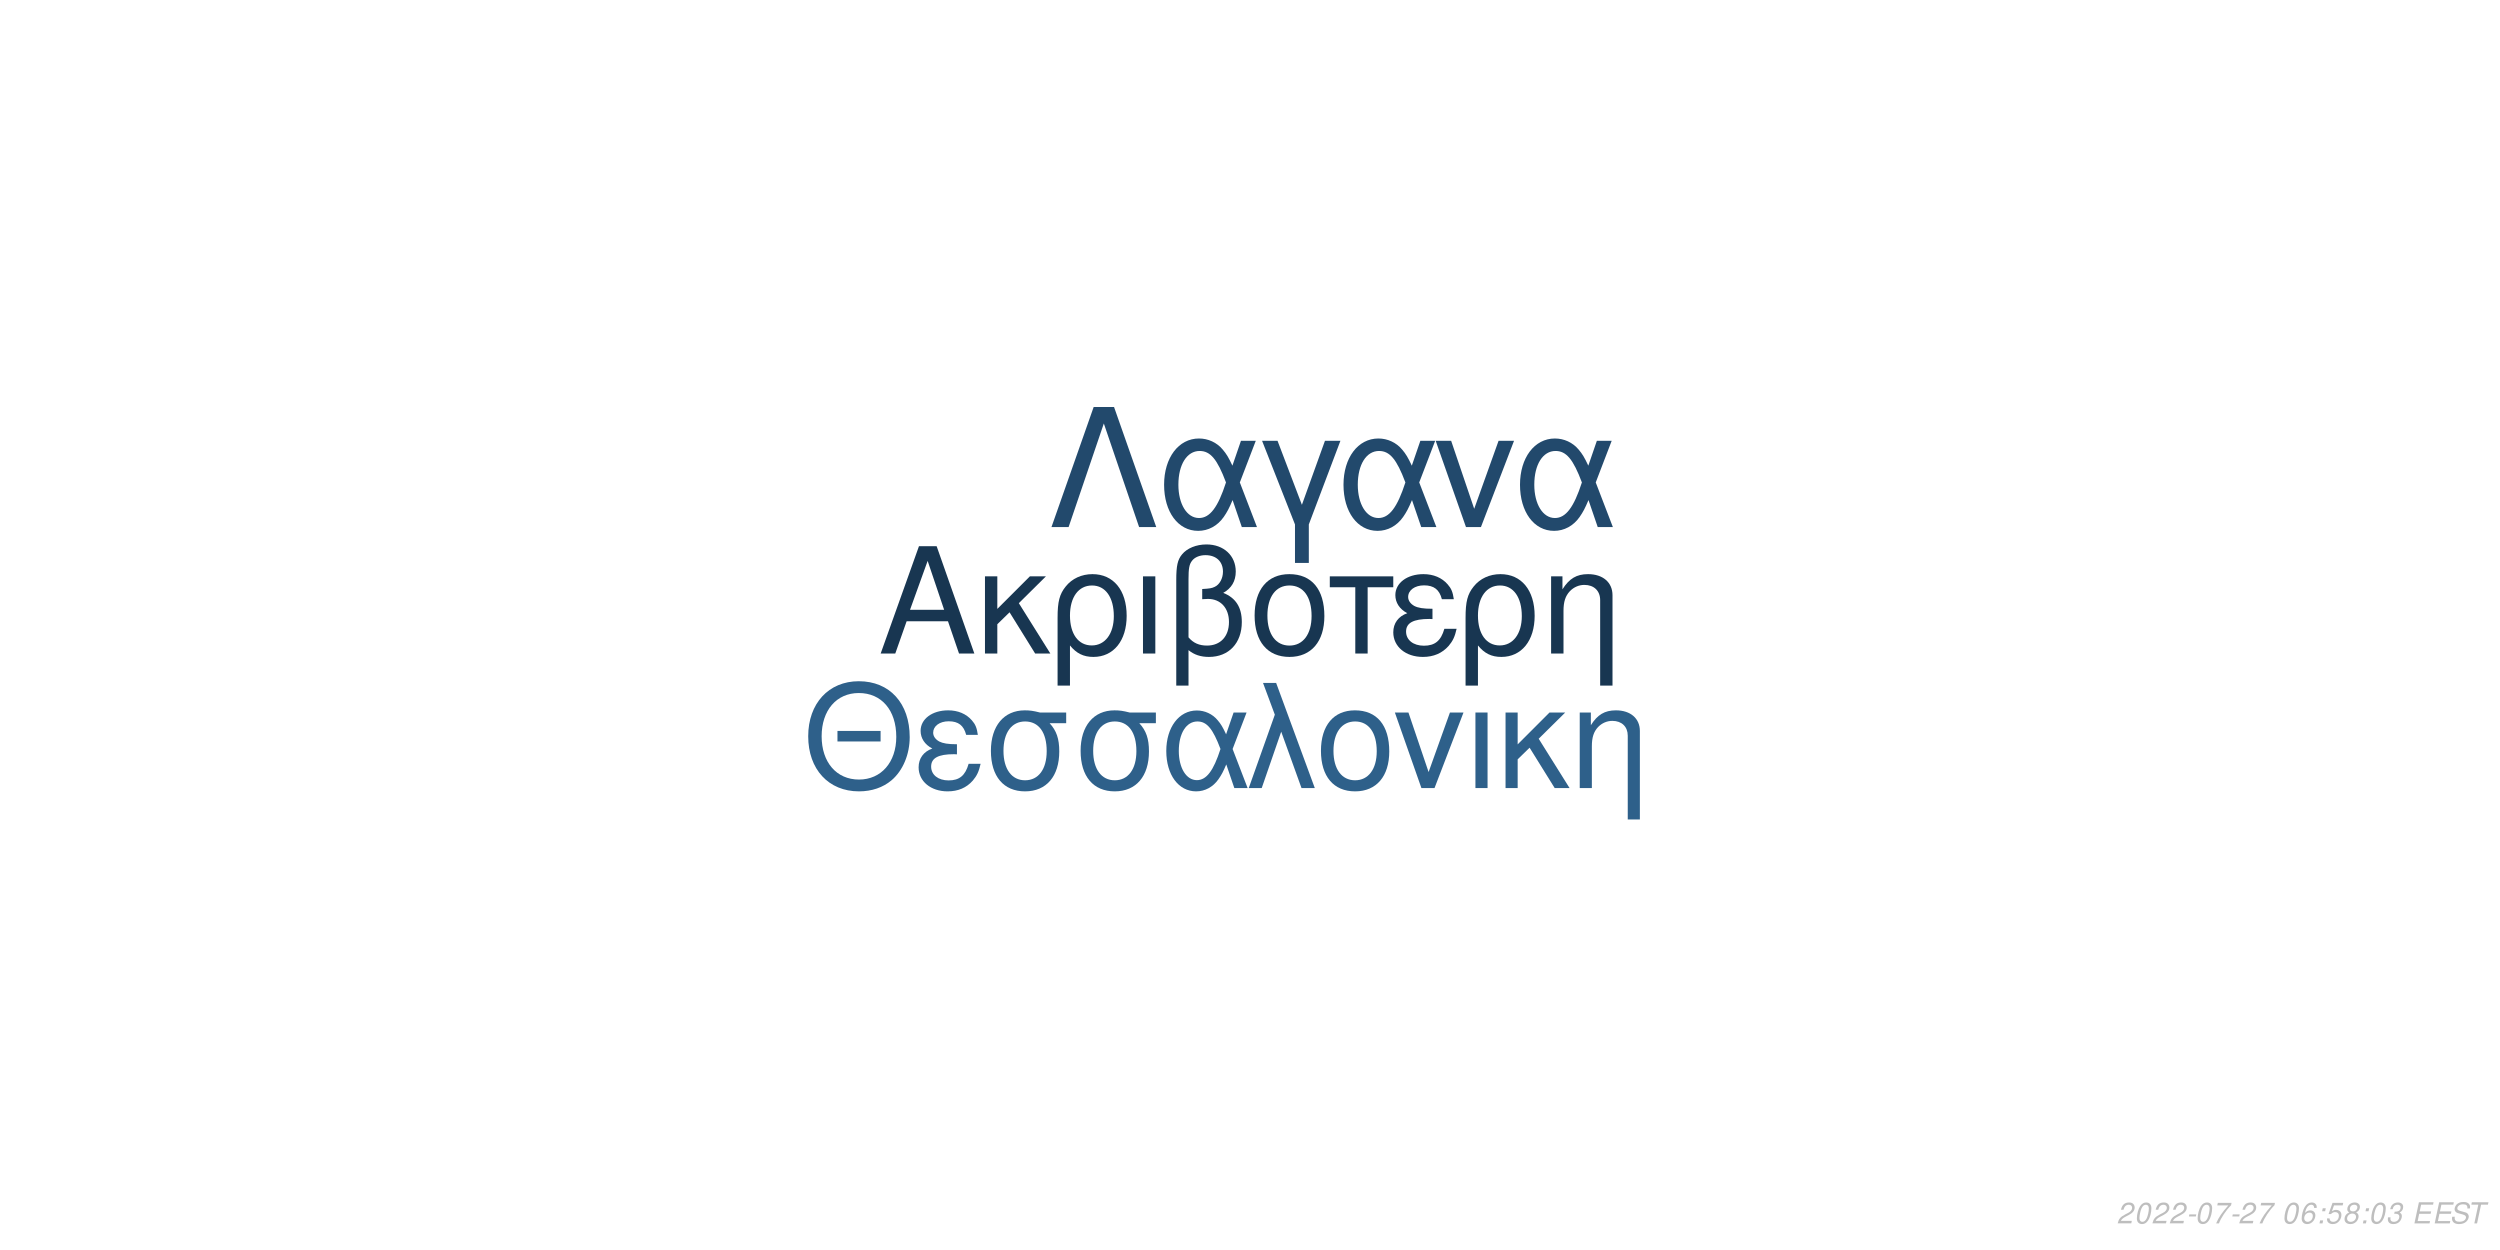
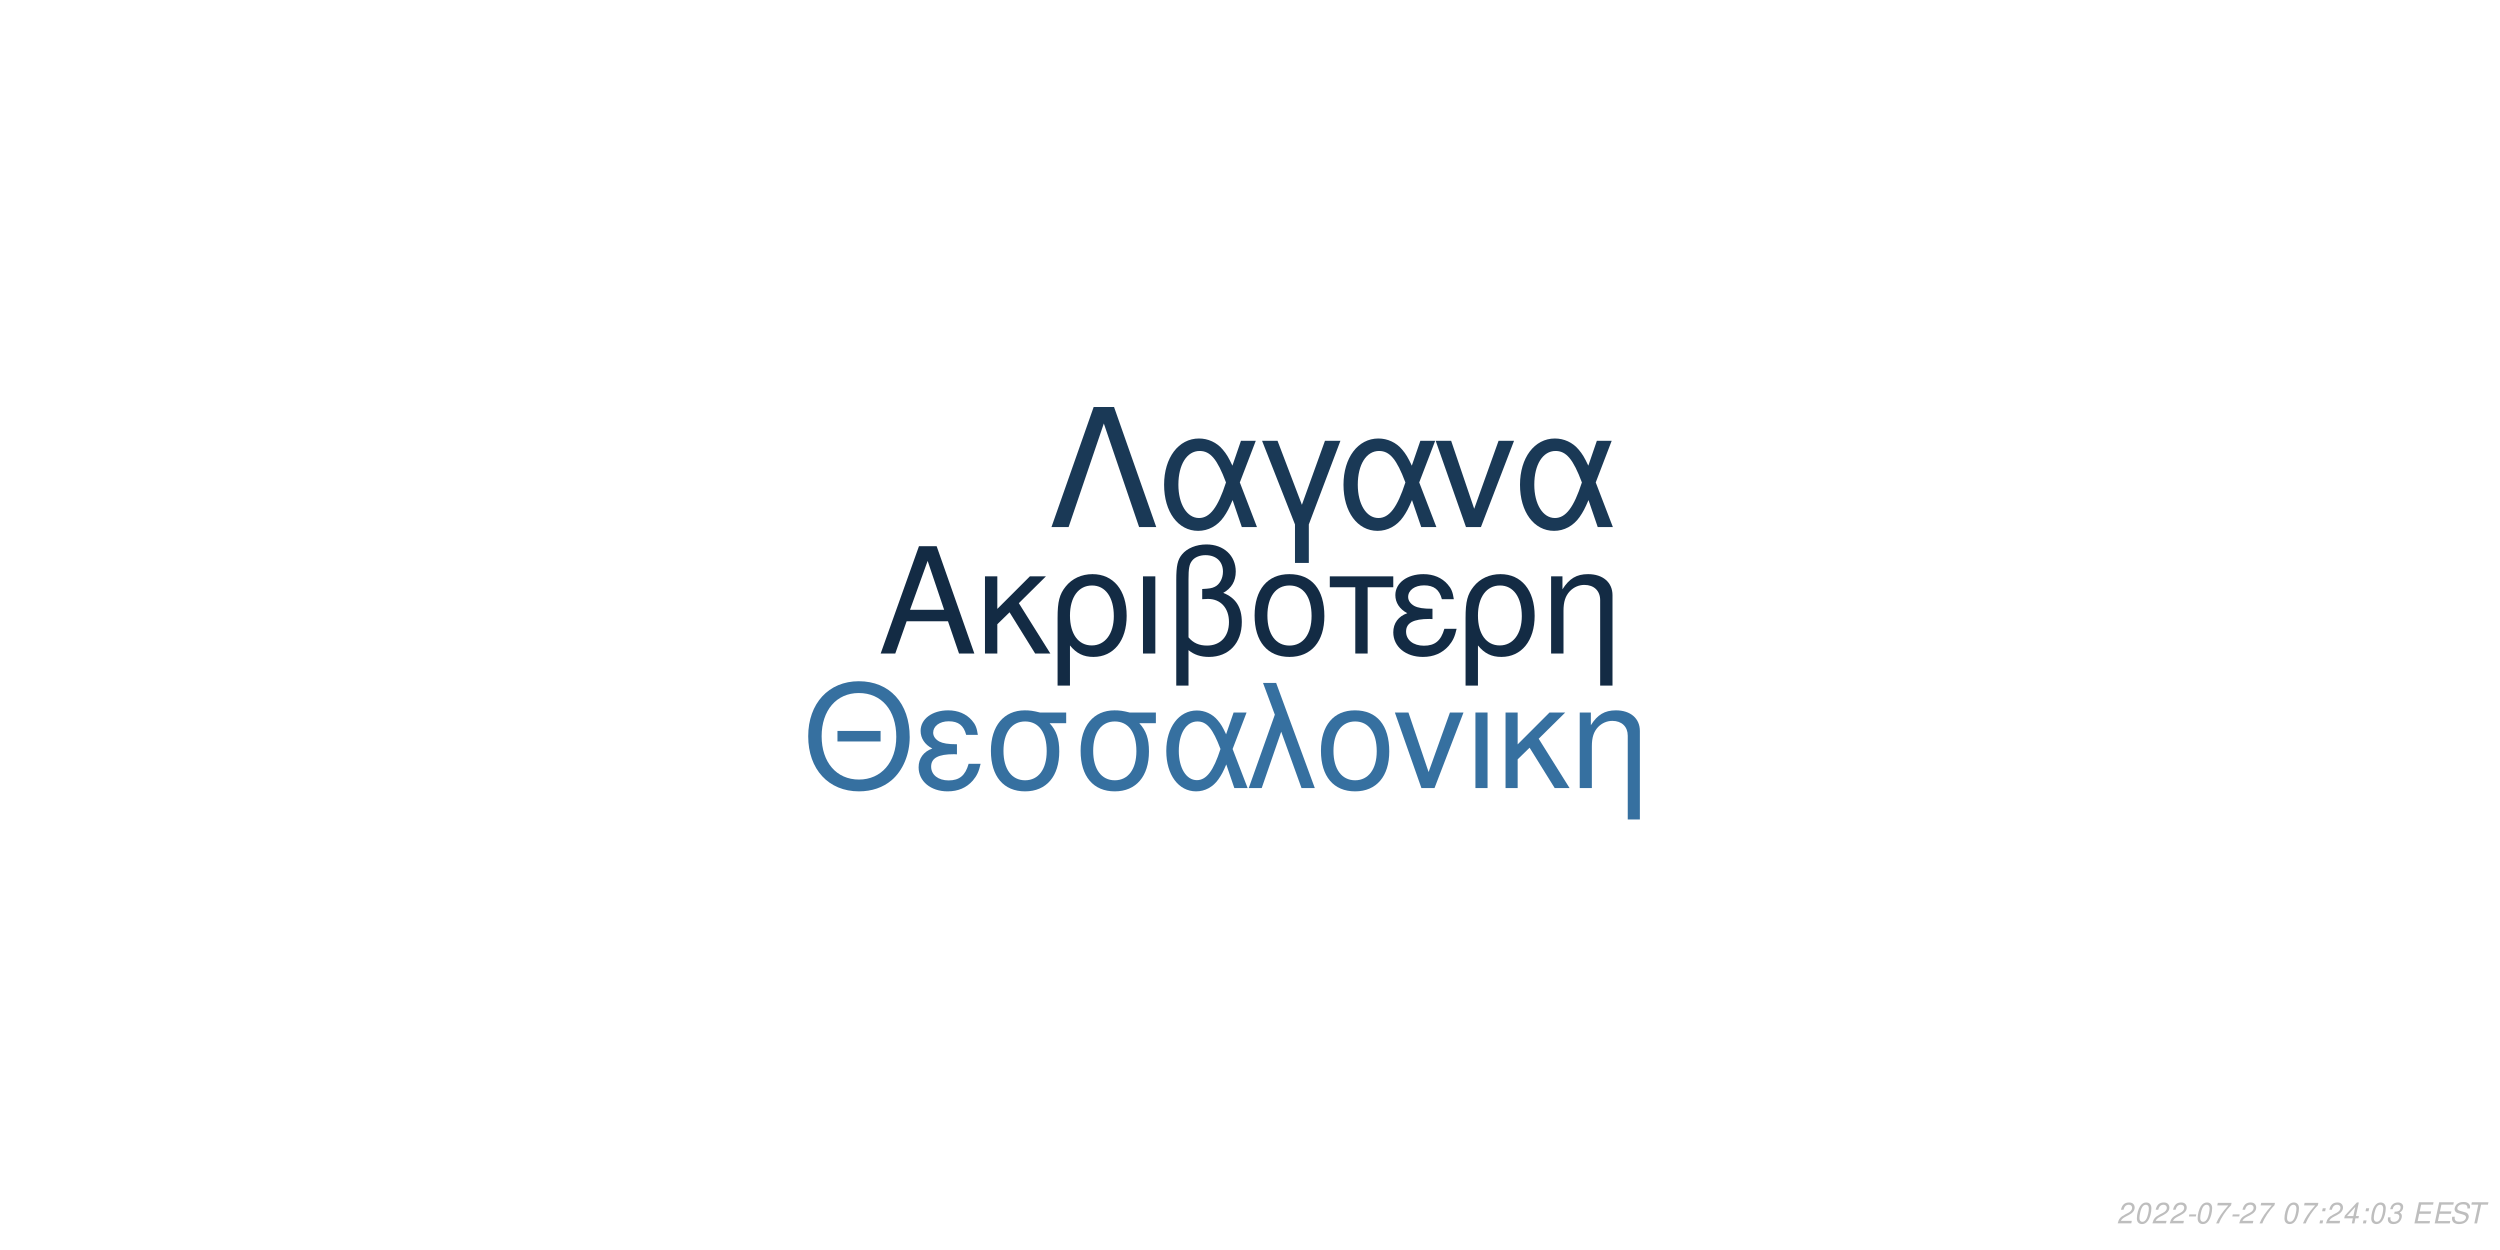
<svg xmlns="http://www.w3.org/2000/svg" xmlns:xlink="http://www.w3.org/1999/xlink" width="864pt" height="432pt" viewBox="0 0 864 432" version="1.1">
  <defs>
    <g>
      <symbol overflow="visible" id="glyph0-0">
        <path style="stroke:none;" d="" />
      </symbol>
      <symbol overflow="visible" id="glyph0-1">
        <path style="stroke:none;" d="M 24.125 -11.141 L 27.938 0 L 33.234 0 L 20.203 -37.094 L 14.094 -37.094 L 0.859 0 L 5.906 0 L 9.828 -11.141 Z M 22.797 -15.109 L 11 -15.109 L 17.094 -32.016 Z M 22.797 -15.109 " />
      </symbol>
      <symbol overflow="visible" id="glyph0-2">
        <path style="stroke:none;" d="M 7.172 -15.422 L 7.172 -26.672 L 2.906 -26.672 L 2.906 0 L 7.172 0 L 7.172 -10.125 L 11.406 -14.25 L 20.25 0 L 25.5 0 L 14.609 -17.406 L 23.969 -26.672 L 18.422 -26.672 Z M 7.172 -15.422 " />
      </symbol>
      <symbol overflow="visible" id="glyph0-3">
        <path style="stroke:none;" d="M 3 11.094 L 7.281 11.094 L 7.281 -2.797 C 9.516 -0.047 11.953 1.172 15.375 1.172 C 22.344 1.172 26.875 -4.422 26.875 -13.031 C 26.875 -21.891 22.297 -27.438 15.062 -27.438 C 11.297 -27.438 7.984 -25.906 5.797 -23.156 C 3.672 -20.516 3 -17.969 3 -12.359 Z M 14.906 -23.516 C 19.547 -23.516 22.438 -19.438 22.438 -12.922 C 22.438 -6.812 19.391 -2.797 14.812 -2.797 C 10.172 -2.797 7.281 -6.766 7.281 -13.125 C 7.281 -19.484 10.234 -23.516 14.906 -23.516 Z M 14.906 -23.516 " />
      </symbol>
      <symbol overflow="visible" id="glyph0-4">
        <path style="stroke:none;" d="M 3.516 0 L 7.781 0 L 7.781 -26.672 L 3.516 -26.672 Z M 3.516 0 " />
      </symbol>
      <symbol overflow="visible" id="glyph0-5">
        <path style="stroke:none;" d="M 4.016 11.094 L 8.25 11.094 L 8.25 -1.172 C 10.172 0.406 12.422 1.172 15.312 1.172 C 22.188 1.172 26.672 -3.609 26.672 -10.891 C 26.672 -15.984 24.578 -19.234 20.25 -20.969 C 23.109 -22.547 24.578 -25.031 24.578 -28.344 C 24.578 -33.844 20.406 -37.703 14.453 -37.703 C 10.938 -37.703 7.734 -36.391 6 -34.25 C 4.484 -32.422 4.016 -30.328 4.016 -25.391 Z M 8.25 -25.656 C 8.25 -29.359 8.5 -30.844 9.469 -32.062 C 10.375 -33.281 12.156 -34 14.094 -34 C 17.812 -34 20.156 -31.812 20.156 -28.297 C 20.156 -25.953 18.984 -23.812 17.297 -23.047 C 16.281 -22.547 15.469 -22.438 12.984 -22.297 L 12.984 -18.781 C 13.734 -18.828 14.344 -18.875 14.969 -18.875 C 19.344 -18.875 22.234 -15.719 22.234 -10.891 C 22.234 -5.906 19.281 -2.75 14.656 -2.75 C 11.953 -2.75 9.922 -3.609 8.25 -5.594 Z M 8.25 -25.656 " />
      </symbol>
      <symbol overflow="visible" id="glyph0-6">
        <path style="stroke:none;" d="M 14.094 -27.438 C 6.562 -27.438 2.094 -22.094 2.094 -13.125 C 2.094 -4.125 6.562 1.172 14.141 1.172 C 21.672 1.172 26.203 -4.172 26.203 -12.922 C 26.203 -22.188 21.828 -27.438 14.094 -27.438 Z M 14.141 -23.516 C 18.938 -23.516 21.781 -19.594 21.781 -12.984 C 21.781 -6.672 18.828 -2.75 14.141 -2.75 C 9.422 -2.75 6.516 -6.672 6.516 -13.125 C 6.516 -19.594 9.422 -23.516 14.141 -23.516 Z M 14.141 -23.516 " />
      </symbol>
      <symbol overflow="visible" id="glyph0-7">
        <path style="stroke:none;" d="M 7.891 0 L 12.156 0 L 12.156 -22.906 L 21.016 -22.906 L 21.016 -26.672 L -0.922 -26.672 L -0.922 -22.906 L 7.891 -22.906 Z M 7.891 0 " />
      </symbol>
      <symbol overflow="visible" id="glyph0-8">
        <path style="stroke:none;" d="M 14.562 -15.469 C 11.344 -15.469 9.562 -15.781 8.297 -16.438 C 6.922 -17.203 6.156 -18.328 6.156 -19.547 C 6.156 -21.891 8.453 -23.562 11.656 -23.562 C 15.062 -23.562 16.953 -22.094 17.812 -18.781 L 21.938 -18.781 C 21.578 -21.266 21.062 -22.5 19.797 -23.922 C 17.812 -26.203 14.906 -27.438 11.453 -27.438 C 5.797 -27.438 1.734 -24.375 1.734 -20.203 C 1.734 -17.609 3.156 -15.375 5.859 -13.938 C 2.797 -12.875 1.016 -10.484 1.016 -7.328 C 1.016 -2.391 5.297 1.172 11.25 1.172 C 14.969 1.172 17.906 -0.109 20.156 -2.641 C 21.578 -4.328 22.297 -5.797 22.906 -8.547 L 18.672 -8.547 C 17.5 -4.422 15.422 -2.703 11.609 -2.703 C 7.938 -2.703 5.438 -4.688 5.438 -7.578 C 5.438 -10.578 7.938 -11.953 13.484 -11.953 C 13.641 -11.953 14.094 -11.953 14.562 -11.906 Z M 14.562 -15.469 " />
      </symbol>
      <symbol overflow="visible" id="glyph0-9">
        <path style="stroke:none;" d="M 3.562 -26.672 L 3.562 0 L 7.844 0 L 7.844 -14.703 C 7.844 -17.906 8.5 -19.891 10.031 -21.531 C 11.406 -22.953 13.188 -23.719 15.062 -23.719 C 18.375 -23.719 20.516 -21.672 20.516 -18.469 L 20.516 11.094 L 24.781 11.094 L 24.781 -20.156 C 24.781 -24.578 21.469 -27.438 16.328 -27.438 C 12.359 -27.438 9.828 -25.906 7.484 -22.188 L 7.484 -26.672 Z M 3.562 -26.672 " />
      </symbol>
      <symbol overflow="visible" id="glyph1-0">
        <path style="stroke:none;" d="" />
      </symbol>
      <symbol overflow="visible" id="glyph1-1">
        <path style="stroke:none;" d="M 26.859 -19.734 L 11.953 -19.734 L 11.953 -16.094 L 26.859 -16.094 Z M 19.328 -36.922 C 8.922 -36.922 1.844 -29.25 1.844 -17.891 C 1.844 -6.484 8.875 1.141 19.391 1.141 C 23.812 1.141 27.703 -0.203 30.641 -2.688 C 34.578 -6.031 36.922 -11.656 36.922 -17.594 C 36.922 -29.297 30 -36.922 19.328 -36.922 Z M 19.328 -32.844 C 27.203 -32.844 32.281 -26.906 32.281 -17.688 C 32.281 -8.922 27.062 -2.938 19.391 -2.938 C 11.609 -2.938 6.484 -8.922 6.484 -17.891 C 6.484 -26.859 11.609 -32.844 19.328 -32.844 Z M 19.328 -32.844 " />
      </symbol>
      <symbol overflow="visible" id="glyph1-2">
        <path style="stroke:none;" d="M 14.25 -15.141 C 11.109 -15.141 9.375 -15.453 8.125 -16.094 C 6.781 -16.844 6.031 -17.938 6.031 -19.141 C 6.031 -21.422 8.266 -23.078 11.406 -23.078 C 14.75 -23.078 16.594 -21.625 17.438 -18.391 L 21.469 -18.391 C 21.125 -20.828 20.625 -22.031 19.391 -23.422 C 17.438 -25.656 14.594 -26.859 11.219 -26.859 C 5.688 -26.859 1.688 -23.875 1.688 -19.781 C 1.688 -17.234 3.094 -15.047 5.734 -13.656 C 2.734 -12.609 1 -10.266 1 -7.172 C 1 -2.344 5.188 1.141 11.016 1.141 C 14.656 1.141 17.547 -0.094 19.734 -2.594 C 21.125 -4.234 21.828 -5.688 22.422 -8.375 L 18.281 -8.375 C 17.141 -4.328 15.094 -2.641 11.359 -2.641 C 7.766 -2.641 5.328 -4.578 5.328 -7.422 C 5.328 -10.359 7.766 -11.703 13.203 -11.703 C 13.359 -11.703 13.797 -11.703 14.25 -11.656 Z M 14.25 -15.141 " />
      </symbol>
      <symbol overflow="visible" id="glyph1-3">
        <path style="stroke:none;" d="M 29 -26.109 L 19.938 -26.109 C 17.594 -26.703 16.438 -26.859 14.703 -26.859 C 7.469 -26.859 2.984 -21.469 2.984 -12.859 C 2.984 -4.031 7.375 1.141 14.797 1.141 C 22.172 1.141 26.609 -4.078 26.609 -12.656 C 26.609 -17.047 25.656 -19.828 23.266 -22.422 L 29 -22.422 Z M 14.797 -23.016 C 19.531 -23.016 22.266 -19.234 22.266 -12.75 C 22.266 -6.531 19.438 -2.688 14.797 -2.688 C 10.172 -2.688 7.328 -6.531 7.328 -12.859 C 7.328 -19.188 10.172 -23.016 14.797 -23.016 Z M 14.797 -23.016 " />
      </symbol>
      <symbol overflow="visible" id="glyph1-4">
        <path style="stroke:none;" d="M 29.344 -26.109 L 24.859 -26.109 L 22.266 -18.578 C 21.125 -21.031 20.484 -22.125 19.328 -23.469 C 17.547 -25.609 14.906 -26.812 12.156 -26.812 C 5.984 -26.812 1.594 -20.984 1.594 -12.812 C 1.594 -4.578 5.828 1.141 11.906 1.141 C 14.953 1.141 17.734 -0.344 19.625 -3.047 C 20.672 -4.531 21.281 -5.688 22.328 -8.172 L 25.109 0 L 29.703 0 L 24.516 -13.5 Z M 20.328 -13.5 C 17.891 -5.922 15.453 -2.734 12.156 -2.734 C 8.516 -2.734 5.922 -6.922 5.922 -12.812 C 5.922 -18.938 8.516 -23.016 12.359 -23.016 C 15.594 -23.016 17.688 -20.531 20.328 -13.5 Z M 20.328 -13.5 " />
      </symbol>
      <symbol overflow="visible" id="glyph1-5">
        <path style="stroke:none;" d="M 1.094 0 L 5.578 0 L 12.312 -19.484 L 19.328 0 L 23.922 0 L 10.562 -36.328 L 6.031 -36.328 L 10.109 -25.359 Z M 1.094 0 " />
      </symbol>
      <symbol overflow="visible" id="glyph1-6">
        <path style="stroke:none;" d="M 13.797 -26.859 C 6.422 -26.859 2.047 -21.625 2.047 -12.859 C 2.047 -4.031 6.422 1.141 13.859 1.141 C 21.234 1.141 25.656 -4.078 25.656 -12.656 C 25.656 -21.719 21.375 -26.859 13.797 -26.859 Z M 13.859 -23.016 C 18.531 -23.016 21.328 -19.188 21.328 -12.703 C 21.328 -6.531 18.438 -2.688 13.859 -2.688 C 9.219 -2.688 6.375 -6.531 6.375 -12.859 C 6.375 -19.188 9.219 -23.016 13.859 -23.016 Z M 13.859 -23.016 " />
      </symbol>
      <symbol overflow="visible" id="glyph1-7">
        <path style="stroke:none;" d="M 14.297 0 L 24.312 -26.109 L 19.625 -26.109 L 12.25 -5.531 L 5.281 -26.109 L 0.594 -26.109 L 9.766 0 Z M 14.297 0 " />
      </symbol>
      <symbol overflow="visible" id="glyph1-8">
        <path style="stroke:none;" d="M 3.438 0 L 7.625 0 L 7.625 -26.109 L 3.438 -26.109 Z M 3.438 0 " />
      </symbol>
      <symbol overflow="visible" id="glyph1-9">
        <path style="stroke:none;" d="M 7.031 -15.094 L 7.031 -26.109 L 2.844 -26.109 L 2.844 0 L 7.031 0 L 7.031 -9.922 L 11.156 -13.953 L 19.828 0 L 24.969 0 L 14.297 -17.047 L 23.469 -26.109 L 18.031 -26.109 Z M 7.031 -15.094 " />
      </symbol>
      <symbol overflow="visible" id="glyph1-10">
        <path style="stroke:none;" d="M 3.484 -26.109 L 3.484 0 L 7.672 0 L 7.672 -14.406 C 7.672 -17.547 8.328 -19.484 9.812 -21.078 C 11.156 -22.469 12.906 -23.219 14.75 -23.219 C 17.984 -23.219 20.078 -21.234 20.078 -18.094 L 20.078 10.859 L 24.266 10.859 L 24.266 -19.734 C 24.266 -24.062 21.031 -26.859 16 -26.859 C 12.109 -26.859 9.609 -25.359 7.328 -21.719 L 7.328 -26.109 Z M 3.484 -26.109 " />
      </symbol>
      <symbol overflow="visible" id="glyph2-0">
        <path style="stroke:none;" d="" />
      </symbol>
      <symbol overflow="visible" id="glyph2-1">
        <path style="stroke:none;" d="M 22.531 -41.484 L 15.484 -41.484 L 0.906 0 L 6.828 0 L 19 -35.797 L 31.188 0 L 37.109 0 Z M 22.531 -41.484 " />
      </symbol>
      <symbol overflow="visible" id="glyph2-2">
        <path style="stroke:none;" d="M 33.516 -29.812 L 28.391 -29.812 L 25.438 -21.219 C 24.125 -24.016 23.391 -25.266 22.078 -26.797 C 20.031 -29.25 17.016 -30.609 13.891 -30.609 C 6.828 -30.609 1.828 -23.953 1.828 -14.625 C 1.828 -5.234 6.656 1.312 13.594 1.312 C 17.078 1.312 20.266 -0.391 22.422 -3.469 C 23.609 -5.172 24.297 -6.484 25.5 -9.328 L 28.688 0 L 33.922 0 L 28 -15.422 Z M 23.219 -15.422 C 20.422 -6.766 17.641 -3.125 13.891 -3.125 C 9.734 -3.125 6.766 -7.906 6.766 -14.625 C 6.766 -21.625 9.734 -26.297 14.109 -26.297 C 17.812 -26.297 20.203 -23.453 23.219 -15.422 Z M 23.219 -15.422 " />
      </symbol>
      <symbol overflow="visible" id="glyph2-3">
        <path style="stroke:none;" d="M 12.062 12.406 L 16.844 12.406 L 16.844 -0.906 L 27.766 -29.812 L 22.422 -29.812 L 14.453 -7.688 L 6.031 -29.812 L 0.688 -29.812 L 12.062 -0.906 Z M 12.062 12.406 " />
      </symbol>
      <symbol overflow="visible" id="glyph2-4">
        <path style="stroke:none;" d="M 16.328 0 L 27.766 -29.812 L 22.422 -29.812 L 14 -6.312 L 6.031 -29.812 L 0.688 -29.812 L 11.156 0 Z M 16.328 0 " />
      </symbol>
      <symbol overflow="visible" id="glyph3-0">
        <path style="stroke:none;" d="" />
      </symbol>
      <symbol overflow="visible" id="glyph3-1">
        <path style="stroke:none;" d="M 5.234 -0.875 L 1.469 -0.875 C 1.641 -1.375 2.203 -1.891 3.109 -2.344 L 4.234 -2.938 C 5.562 -3.625 6.219 -4.469 6.219 -5.484 C 6.219 -5.938 6.062 -6.359 5.797 -6.656 C 5.469 -7.047 4.984 -7.234 4.312 -7.234 C 2.766 -7.234 1.891 -6.453 1.484 -4.734 L 2.375 -4.734 C 2.484 -5.188 2.609 -5.484 2.797 -5.75 C 3.094 -6.203 3.609 -6.453 4.188 -6.453 C 4.891 -6.453 5.344 -6.031 5.344 -5.375 C 5.344 -4.703 4.859 -4.094 4.016 -3.656 L 2.984 -3.125 C 1.234 -2.188 0.797 -1.656 0.344 -0.016 L 5.047 -0.016 Z M 5.234 -0.875 " />
      </symbol>
      <symbol overflow="visible" id="glyph3-2">
        <path style="stroke:none;" d="M 4.203 -7.234 C 3.375 -7.234 2.688 -6.812 2.125 -5.984 C 1.484 -5.047 0.984 -3.188 0.984 -1.734 C 0.984 -1.109 1.172 -0.562 1.484 -0.266 C 1.797 0.047 2.281 0.234 2.766 0.234 C 3.625 0.234 4.281 -0.156 4.859 -1.016 C 5.516 -1.953 6 -3.797 6 -5.266 C 6 -6.5 5.328 -7.234 4.203 -7.234 Z M 4.094 -6.453 C 4.734 -6.453 5.125 -5.984 5.125 -5.156 C 5.125 -4.203 4.781 -2.625 4.406 -1.812 C 3.984 -0.938 3.516 -0.547 2.875 -0.547 C 2.25 -0.547 1.875 -1.031 1.875 -1.828 C 1.875 -2.797 2.203 -4.344 2.594 -5.203 C 2.984 -6.047 3.453 -6.453 4.094 -6.453 Z M 4.094 -6.453 " />
      </symbol>
      <symbol overflow="visible" id="glyph3-3">
        <path style="stroke:none;" d="M 3.516 -3.125 L 1.125 -3.125 L 0.969 -2.406 L 3.359 -2.406 Z M 3.516 -3.125 " />
      </symbol>
      <symbol overflow="visible" id="glyph3-4">
        <path style="stroke:none;" d="M 6.703 -7.094 L 1.953 -7.094 L 1.766 -6.219 L 5.594 -6.219 C 3.344 -3.688 2.266 -2.109 1.375 0 L 2.344 0 C 3.031 -1.906 4.828 -4.594 6.547 -6.281 Z M 6.703 -7.094 " />
      </symbol>
      <symbol overflow="visible" id="glyph3-5">
        <path style="stroke:none;" d="" />
      </symbol>
      <symbol overflow="visible" id="glyph3-6">
-         <path style="stroke:none;" d="M 6.125 -5.344 L 6.141 -5.625 C 6.141 -6.609 5.453 -7.234 4.391 -7.234 C 3.438 -7.234 2.641 -6.719 2.016 -5.703 C 1.422 -4.781 0.938 -2.953 0.938 -1.688 C 0.938 -0.516 1.688 0.234 2.859 0.234 C 3.703 0.234 4.438 -0.156 5 -0.875 C 5.406 -1.422 5.672 -2.156 5.672 -2.766 C 5.672 -3.812 4.969 -4.5 3.906 -4.5 C 3.234 -4.5 2.672 -4.234 2.094 -3.625 C 2.406 -5.375 3.234 -6.453 4.25 -6.453 C 4.703 -6.453 5.062 -6.234 5.172 -5.844 C 5.203 -5.719 5.234 -5.578 5.25 -5.344 Z M 3.656 -3.734 C 4.344 -3.734 4.797 -3.281 4.797 -2.625 C 4.797 -1.469 3.984 -0.547 2.984 -0.547 C 2.297 -0.547 1.812 -1.047 1.812 -1.766 C 1.812 -2.859 2.625 -3.734 3.656 -3.734 Z M 3.656 -3.734 " />
+         <path style="stroke:none;" d="M 2.359 -1.031 L 1.312 -1.031 L 1.094 0 L 2.141 0 Z M 3.266 -5.234 L 2.219 -5.234 L 2 -4.203 L 3.047 -4.203 Z M 3.266 -5.234 " />
      </symbol>
      <symbol overflow="visible" id="glyph3-7">
-         <path style="stroke:none;" d="M 2.359 -1.031 L 1.312 -1.031 L 1.094 0 L 2.141 0 Z M 3.266 -5.234 L 2.219 -5.234 L 2 -4.203 L 3.047 -4.203 Z M 3.266 -5.234 " />
+         <path style="stroke:none;" d="M 3.625 -1.75 L 3.266 0 L 4.141 0 L 4.516 -1.75 L 5.562 -1.75 L 5.734 -2.531 L 4.688 -2.531 L 5.688 -7.234 L 5.016 -7.234 L 0.844 -2.672 L 0.641 -1.75 Z M 3.797 -2.531 L 1.594 -2.531 L 4.469 -5.703 Z M 3.797 -2.531 " />
      </symbol>
      <symbol overflow="visible" id="glyph3-8">
-         <path style="stroke:none;" d="M 6.297 -7.094 L 2.594 -7.094 L 1.234 -3.234 L 2.047 -3.234 C 2.656 -3.766 2.938 -3.906 3.531 -3.906 C 4.328 -3.906 4.797 -3.453 4.797 -2.688 C 4.797 -1.438 3.969 -0.547 2.828 -0.547 C 2.031 -0.547 1.609 -0.938 1.578 -1.734 L 0.703 -1.734 L 0.703 -1.516 C 0.703 -0.938 0.844 -0.547 1.188 -0.266 C 1.562 0.062 2.078 0.234 2.703 0.234 C 3.656 0.234 4.391 -0.156 4.984 -0.922 C 5.422 -1.5 5.672 -2.234 5.672 -2.953 C 5.672 -4 4.938 -4.672 3.812 -4.672 C 3.328 -4.672 2.906 -4.547 2.406 -4.234 L 3.109 -6.219 L 6.109 -6.219 Z M 6.297 -7.094 " />
+         <path style="stroke:none;" d="M 2.922 -3.312 C 3.125 -3.344 3.234 -3.344 3.375 -3.344 C 4.203 -3.344 4.688 -3 4.688 -2.406 C 4.688 -1.312 3.906 -0.547 2.781 -0.547 C 2.047 -0.547 1.594 -0.938 1.594 -1.562 C 1.594 -1.719 1.609 -1.844 1.656 -2.094 L 0.766 -2.094 C 0.734 -1.797 0.719 -1.641 0.719 -1.469 C 0.719 -0.375 1.406 0.234 2.641 0.234 C 3.547 0.234 4.297 -0.078 4.812 -0.656 C 5.266 -1.156 5.562 -1.875 5.562 -2.547 C 5.562 -3.125 5.344 -3.453 4.797 -3.734 C 5.641 -4.234 6.016 -4.844 6.016 -5.734 C 6.016 -6.656 5.312 -7.234 4.203 -7.234 C 3.375 -7.234 2.672 -6.938 2.188 -6.375 C 1.891 -6.031 1.703 -5.641 1.516 -4.906 L 2.391 -4.906 C 2.5 -5.359 2.594 -5.594 2.734 -5.812 C 3.047 -6.234 3.516 -6.453 4.078 -6.453 C 4.734 -6.453 5.141 -6.125 5.141 -5.578 C 5.141 -5.188 5.016 -4.797 4.797 -4.547 C 4.516 -4.234 4 -4.062 3.266 -4.062 L 3.078 -4.062 Z M 2.922 -3.312 " />
      </symbol>
      <symbol overflow="visible" id="glyph3-9">
-         <path style="stroke:none;" d="M 4.766 -3.797 C 5.078 -3.969 5.234 -4.078 5.438 -4.234 C 5.812 -4.594 6.062 -5.172 6.062 -5.734 C 6.062 -6.625 5.344 -7.234 4.266 -7.234 C 2.812 -7.234 1.703 -6.219 1.703 -4.875 C 1.703 -4.406 1.875 -4.125 2.359 -3.812 C 1.297 -3.312 0.75 -2.516 0.75 -1.469 C 0.75 -0.438 1.547 0.234 2.812 0.234 C 3.656 0.234 4.359 -0.094 4.938 -0.734 C 5.359 -1.234 5.609 -1.859 5.609 -2.438 C 5.609 -3.047 5.312 -3.516 4.766 -3.797 Z M 4.109 -6.453 C 4.797 -6.453 5.188 -6.125 5.188 -5.578 C 5.188 -5.266 5.062 -4.922 4.859 -4.672 C 4.562 -4.312 4.188 -4.156 3.656 -4.156 C 2.984 -4.156 2.594 -4.453 2.594 -4.984 C 2.594 -5.859 3.203 -6.453 4.109 -6.453 Z M 3.453 -3.406 C 4.234 -3.406 4.734 -2.984 4.734 -2.312 C 4.734 -1.312 3.922 -0.547 2.875 -0.547 C 2.125 -0.547 1.625 -0.969 1.625 -1.625 C 1.625 -2.609 2.438 -3.406 3.453 -3.406 Z M 3.453 -3.406 " />
+         <path style="stroke:none;" d="M 2.547 -3.312 L 6.5 -3.312 L 6.688 -4.141 L 2.719 -4.141 L 3.219 -6.469 L 7.344 -6.469 L 7.516 -7.297 L 2.453 -7.297 L 0.906 0 L 6.125 0 L 6.297 -0.812 L 2.016 -0.812 Z M 2.547 -3.312 " />
      </symbol>
      <symbol overflow="visible" id="glyph3-10">
-         <path style="stroke:none;" d="M 2.922 -3.312 C 3.125 -3.344 3.234 -3.344 3.375 -3.344 C 4.203 -3.344 4.688 -3 4.688 -2.406 C 4.688 -1.312 3.906 -0.547 2.781 -0.547 C 2.047 -0.547 1.594 -0.938 1.594 -1.562 C 1.594 -1.719 1.609 -1.844 1.656 -2.094 L 0.766 -2.094 C 0.734 -1.797 0.719 -1.641 0.719 -1.469 C 0.719 -0.375 1.406 0.234 2.641 0.234 C 3.547 0.234 4.297 -0.078 4.812 -0.656 C 5.266 -1.156 5.562 -1.875 5.562 -2.547 C 5.562 -3.125 5.344 -3.453 4.797 -3.734 C 5.641 -4.234 6.016 -4.844 6.016 -5.734 C 6.016 -6.656 5.312 -7.234 4.203 -7.234 C 3.375 -7.234 2.672 -6.938 2.188 -6.375 C 1.891 -6.031 1.703 -5.641 1.516 -4.906 L 2.391 -4.906 C 2.5 -5.359 2.594 -5.594 2.734 -5.812 C 3.047 -6.234 3.516 -6.453 4.078 -6.453 C 4.734 -6.453 5.141 -6.125 5.141 -5.578 C 5.141 -5.188 5.016 -4.797 4.797 -4.547 C 4.516 -4.234 4 -4.062 3.266 -4.062 L 3.078 -4.062 Z M 2.922 -3.312 " />
+         <path style="stroke:none;" d="M 7.062 -5.156 C 7.125 -5.438 7.141 -5.562 7.141 -5.703 C 7.141 -6.156 6.938 -6.594 6.594 -6.891 C 6.188 -7.25 5.656 -7.406 4.875 -7.406 C 3.844 -7.406 3.047 -7.125 2.5 -6.562 C 2.094 -6.141 1.781 -5.438 1.781 -4.922 C 1.781 -4.297 2.219 -3.766 2.891 -3.562 L 4.594 -3.094 C 5.406 -2.859 5.734 -2.578 5.734 -2.094 C 5.734 -1.781 5.547 -1.406 5.266 -1.141 C 4.844 -0.766 4.266 -0.578 3.453 -0.578 C 2.328 -0.578 1.812 -0.984 1.812 -1.906 C 1.812 -2.047 1.812 -2.125 1.844 -2.312 L 0.984 -2.312 C 0.906 -2.062 0.891 -1.906 0.891 -1.688 C 0.891 -0.484 1.797 0.234 3.297 0.234 C 4.359 0.234 5.234 -0.062 5.812 -0.609 C 6.344 -1.078 6.688 -1.797 6.688 -2.375 C 6.688 -2.641 6.609 -2.906 6.453 -3.156 C 6.234 -3.5 5.938 -3.703 5.469 -3.828 L 3.75 -4.312 C 2.984 -4.547 2.734 -4.734 2.734 -5.188 C 2.734 -5.547 2.875 -5.844 3.188 -6.109 C 3.547 -6.438 4.031 -6.594 4.703 -6.594 C 5.266 -6.594 5.688 -6.484 5.906 -6.297 C 6.094 -6.125 6.219 -5.797 6.219 -5.516 C 6.219 -5.422 6.203 -5.344 6.188 -5.156 Z M 7.062 -5.156 " />
      </symbol>
      <symbol overflow="visible" id="glyph3-11">
-         <path style="stroke:none;" d="M 2.547 -3.312 L 6.5 -3.312 L 6.688 -4.141 L 2.719 -4.141 L 3.219 -6.469 L 7.344 -6.469 L 7.516 -7.297 L 2.453 -7.297 L 0.906 0 L 6.125 0 L 6.297 -0.812 L 2.016 -0.812 Z M 2.547 -3.312 " />
-       </symbol>
-       <symbol overflow="visible" id="glyph3-12">
-         <path style="stroke:none;" d="M 7.062 -5.156 C 7.125 -5.438 7.141 -5.562 7.141 -5.703 C 7.141 -6.156 6.938 -6.594 6.594 -6.891 C 6.188 -7.25 5.656 -7.406 4.875 -7.406 C 3.844 -7.406 3.047 -7.125 2.5 -6.562 C 2.094 -6.141 1.781 -5.438 1.781 -4.922 C 1.781 -4.297 2.219 -3.766 2.891 -3.562 L 4.594 -3.094 C 5.406 -2.859 5.734 -2.578 5.734 -2.094 C 5.734 -1.781 5.547 -1.406 5.266 -1.141 C 4.844 -0.766 4.266 -0.578 3.453 -0.578 C 2.328 -0.578 1.812 -0.984 1.812 -1.906 C 1.812 -2.047 1.812 -2.125 1.844 -2.312 L 0.984 -2.312 C 0.906 -2.062 0.891 -1.906 0.891 -1.688 C 0.891 -0.484 1.797 0.234 3.297 0.234 C 4.359 0.234 5.234 -0.062 5.812 -0.609 C 6.344 -1.078 6.688 -1.797 6.688 -2.375 C 6.688 -2.641 6.609 -2.906 6.453 -3.156 C 6.234 -3.5 5.938 -3.703 5.469 -3.828 L 3.75 -4.312 C 2.984 -4.547 2.734 -4.734 2.734 -5.188 C 2.734 -5.547 2.875 -5.844 3.188 -6.109 C 3.547 -6.438 4.031 -6.594 4.703 -6.594 C 5.266 -6.594 5.688 -6.484 5.906 -6.297 C 6.094 -6.125 6.219 -5.797 6.219 -5.516 C 6.219 -5.422 6.203 -5.344 6.188 -5.156 Z M 7.062 -5.156 " />
-       </symbol>
-       <symbol overflow="visible" id="glyph3-13">
        <path style="stroke:none;" d="M 4.938 -6.469 L 7.312 -6.469 L 7.484 -7.297 L 1.75 -7.297 L 1.578 -6.469 L 3.984 -6.469 L 2.609 0 L 3.547 0 Z M 4.938 -6.469 " />
      </symbol>
    </g>
  </defs>
  <g id="surface1">
    <rect x="0" y="0" width="864" height="432" style="fill:rgb(100%,100%,100%);fill-opacity:1;stroke:none;" />
-     <g style="fill:rgb(9.412%,21.176%,31.765%);fill-opacity:1;">
+     <g style="fill:rgb(7.451%,16.863%,26.667%);fill-opacity:1;">
      <use xlink:href="#glyph0-1" x="303.5" y="225.861" />
      <use xlink:href="#glyph0-2" x="337.5" y="225.861" />
      <use xlink:href="#glyph0-3" x="362.5" y="225.861" />
      <use xlink:href="#glyph0-4" x="391.5" y="225.861" />
      <use xlink:href="#glyph0-5" x="402.5" y="225.861" />
      <use xlink:href="#glyph0-6" x="431.5" y="225.861" />
      <use xlink:href="#glyph0-7" x="460.5" y="225.861" />
      <use xlink:href="#glyph0-8" x="480.5" y="225.861" />
      <use xlink:href="#glyph0-3" x="503.5" y="225.861" />
      <use xlink:href="#glyph0-9" x="532.5" y="225.861" />
    </g>
-     <g style="fill:rgb(18.039%,37.647%,54.118%);fill-opacity:1;">
+     <g style="fill:rgb(21.176%,43.922%,62.745%);fill-opacity:1;">
      <use xlink:href="#glyph1-1" x="277.473" y="272.354" />
      <use xlink:href="#glyph1-2" x="316.473" y="272.354" />
      <use xlink:href="#glyph1-3" x="339.473" y="272.354" />
      <use xlink:href="#glyph1-3" x="370.473" y="272.354" />
      <use xlink:href="#glyph1-4" x="401.473" y="272.354" />
      <use xlink:href="#glyph1-5" x="430.473" y="272.354" />
      <use xlink:href="#glyph1-6" x="454.473" y="272.354" />
      <use xlink:href="#glyph1-7" x="481.473" y="272.354" />
      <use xlink:href="#glyph1-8" x="506.473" y="272.354" />
      <use xlink:href="#glyph1-9" x="517.473" y="272.354" />
      <use xlink:href="#glyph1-10" x="542.473" y="272.354" />
    </g>
-     <g style="fill:rgb(13.333%,28.627%,42.353%);fill-opacity:1;">
+     <g style="fill:rgb(10.196%,22.353%,33.725%);fill-opacity:1;">
      <use xlink:href="#glyph2-1" x="362.484" y="182.152" />
      <use xlink:href="#glyph2-2" x="400.484" y="182.152" />
      <use xlink:href="#glyph2-3" x="435.484" y="182.152" />
      <use xlink:href="#glyph2-2" x="462.484" y="182.152" />
      <use xlink:href="#glyph2-4" x="495.484" y="182.152" />
      <use xlink:href="#glyph2-2" x="523.484" y="182.152" />
    </g>
    <g style="fill:rgb(74.51%,74.51%,74.51%);fill-opacity:1;">
      <use xlink:href="#glyph3-1" x="731.52" y="422.81" />
      <use xlink:href="#glyph3-2" x="737.52" y="422.81" />
      <use xlink:href="#glyph3-1" x="743.52" y="422.81" />
      <use xlink:href="#glyph3-1" x="749.52" y="422.81" />
      <use xlink:href="#glyph3-3" x="755.52" y="422.81" />
      <use xlink:href="#glyph3-2" x="758.52" y="422.81" />
      <use xlink:href="#glyph3-4" x="764.52" y="422.81" />
      <use xlink:href="#glyph3-3" x="770.52" y="422.81" />
      <use xlink:href="#glyph3-1" x="773.52" y="422.81" />
      <use xlink:href="#glyph3-4" x="779.52" y="422.81" />
      <use xlink:href="#glyph3-5" x="785.52" y="422.81" />
      <use xlink:href="#glyph3-2" x="788.52" y="422.81" />
-       <use xlink:href="#glyph3-6" x="794.52" y="422.81" />
-       <use xlink:href="#glyph3-7" x="800.52" y="422.81" />
-       <use xlink:href="#glyph3-8" x="803.52" y="422.81" />
-       <use xlink:href="#glyph3-9" x="809.52" y="422.81" />
-       <use xlink:href="#glyph3-7" x="815.52" y="422.81" />
+       <use xlink:href="#glyph3-4" x="794.52" y="422.81" />
+       <use xlink:href="#glyph3-6" x="800.52" y="422.81" />
+       <use xlink:href="#glyph3-1" x="803.52" y="422.81" />
+       <use xlink:href="#glyph3-7" x="809.52" y="422.81" />
+       <use xlink:href="#glyph3-6" x="815.52" y="422.81" />
      <use xlink:href="#glyph3-2" x="818.52" y="422.81" />
-       <use xlink:href="#glyph3-10" x="824.52" y="422.81" />
+       <use xlink:href="#glyph3-8" x="824.52" y="422.81" />
      <use xlink:href="#glyph3-5" x="830.52" y="422.81" />
-       <use xlink:href="#glyph3-11" x="833.52" y="422.81" />
-       <use xlink:href="#glyph3-11" x="840.52" y="422.81" />
-       <use xlink:href="#glyph3-12" x="846.52" y="422.81" />
-       <use xlink:href="#glyph3-13" x="852.52" y="422.81" />
+       <use xlink:href="#glyph3-9" x="833.52" y="422.81" />
+       <use xlink:href="#glyph3-9" x="840.52" y="422.81" />
+       <use xlink:href="#glyph3-10" x="846.52" y="422.81" />
+       <use xlink:href="#glyph3-11" x="852.52" y="422.81" />
    </g>
  </g>
</svg>
